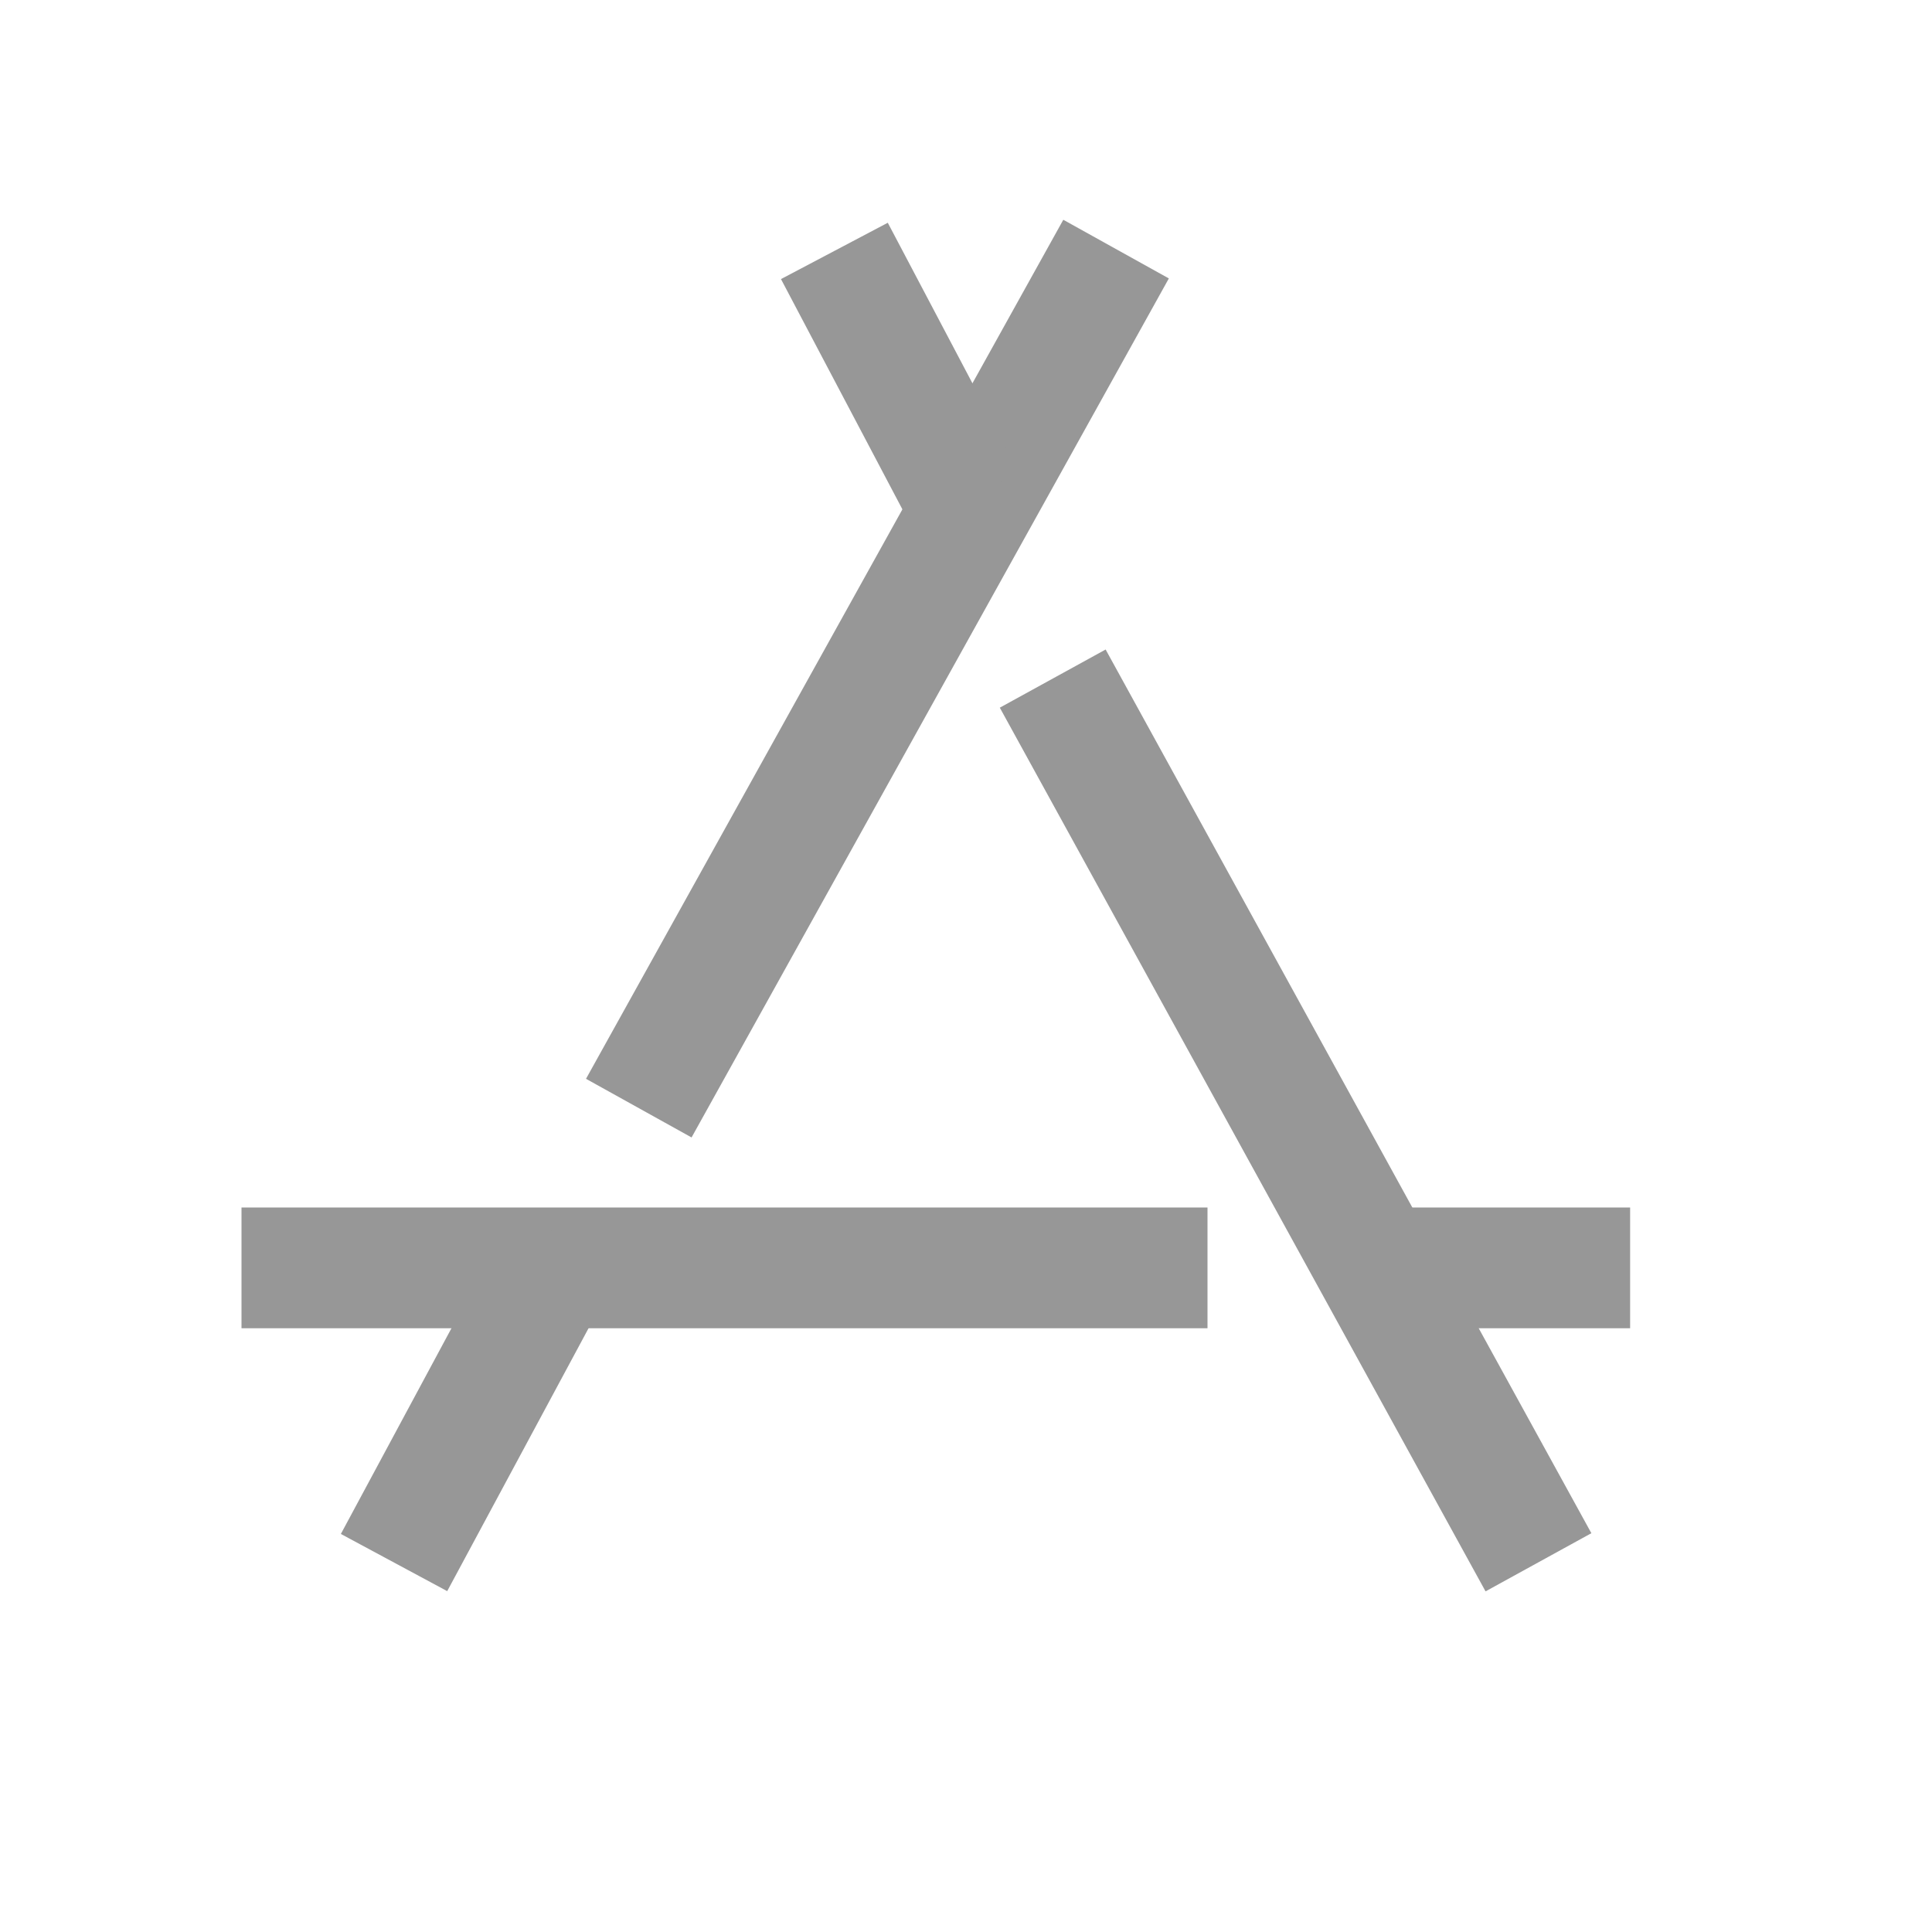
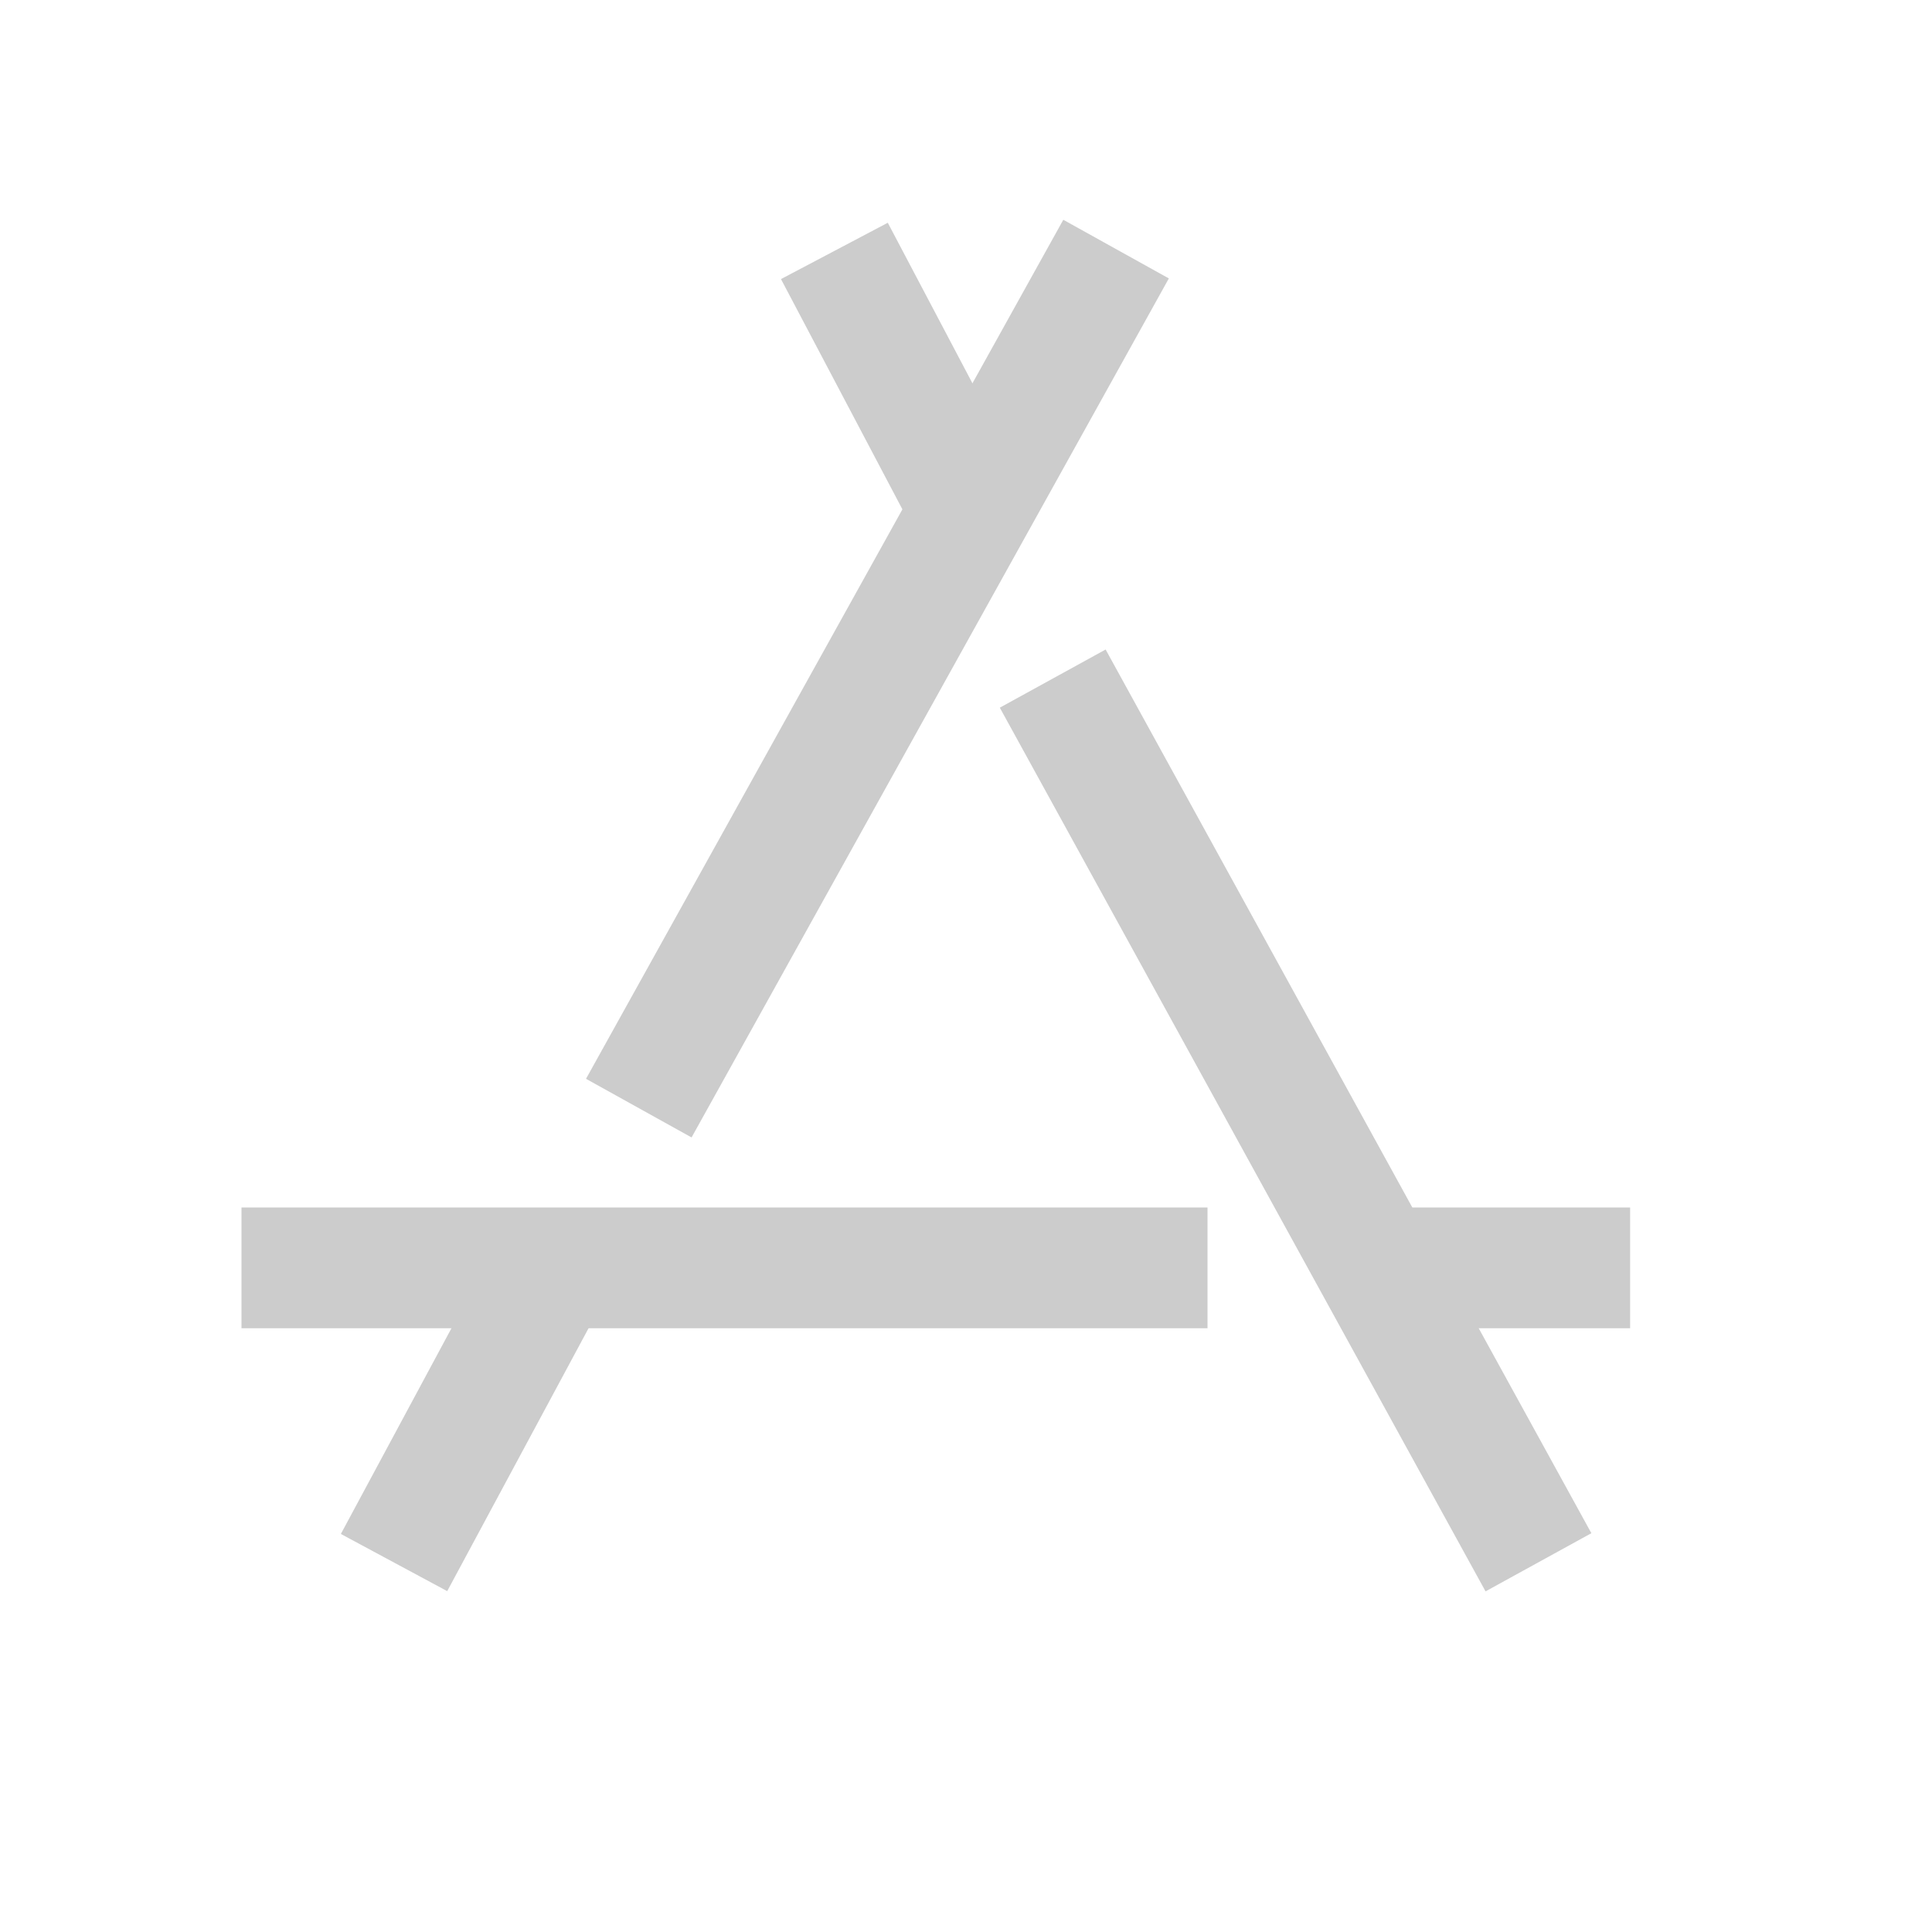
<svg xmlns="http://www.w3.org/2000/svg" width="16px" height="16px" viewBox="0 0 16 16" version="1.1">
  <defs />
  <g id="Page-1" stroke="none" stroke-width="1" fill="none" fill-rule="evenodd">
-     <g id="appstore" stroke="#979797">
+     <g id="appstore" stroke="#CCCCCC">
      <path d="M2.5,10.5 L9.5,10.5" id="Line-3" stroke-linecap="square" />
      <path d="M11.5,10.5 L13.5,10.5" id="Line" />
    </g>
-     <path d="M5.533,8.74 L9,2.5" id="Line-4" stroke="#979797" stroke-linecap="square" />
-     <path d="M3.5,12.5 L4.464,10.707" id="Line-4-Copy" stroke="#979797" stroke-linecap="square" />
-     <path d="M8.959,6.058 L12.5,12.5" id="Line-5" stroke="#979797" stroke-linecap="square" />
-     <path d="M6.91,2.078 L8,4.145" id="Line-5-Copy" stroke="#979797" />
+     <path d="M5.533,8.74 L9,2.5" id="Line-4" stroke="#CCCCCC" stroke-linecap="square" />
+     <path d="M3.5,12.5 L4.464,10.707" id="Line-4-Copy" stroke="#CCCCCC" stroke-linecap="square" />
+     <path d="M8.959,6.058 L12.5,12.5" id="Line-5" stroke="#CCCCCC" stroke-linecap="square" />
+     <path d="M6.91,2.078 L8,4.145" id="Line-5-Copy" stroke="#CCCCCC" />
  </g>
</svg>
